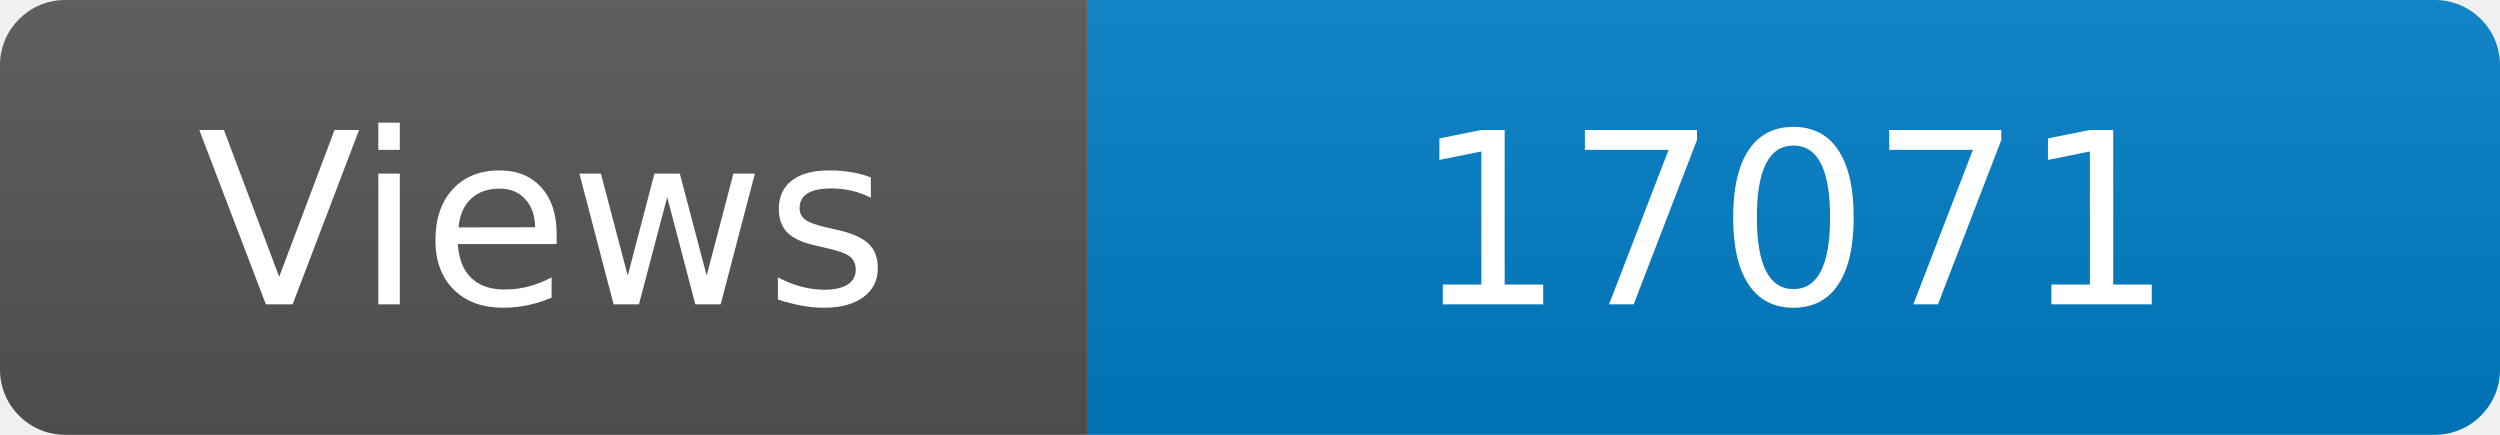
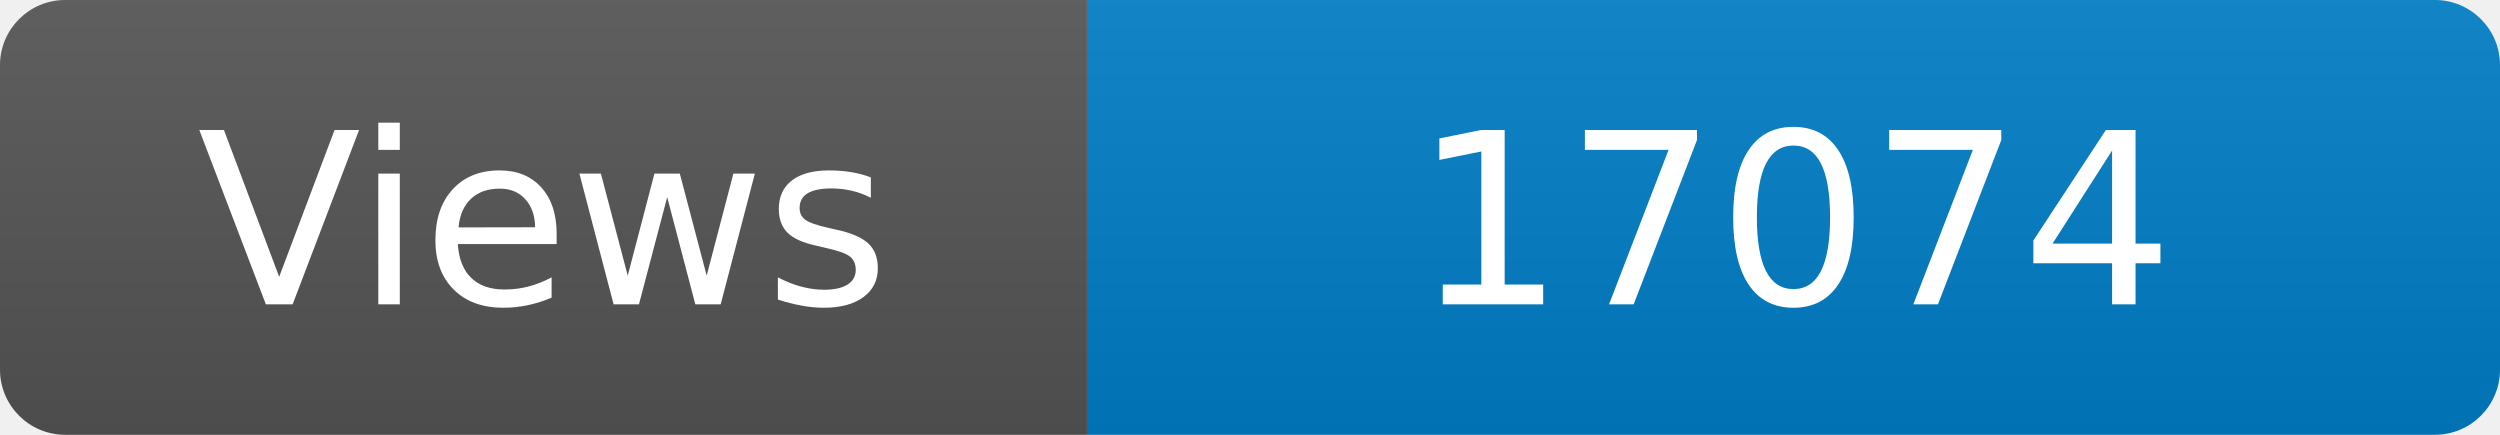
<svg xmlns="http://www.w3.org/2000/svg" width="115" height="20" role="img" aria-label="Maintained?: yes">
  <linearGradient id="s" x2="0" y2="100%">
    <stop offset="0" stop-color="#bbb" stop-opacity=".1" />
    <stop offset="1" stop-opacity=".1" />
  </linearGradient>
  <clipPath id="r">
    <rect width="115" height="20" rx="3" fill="#fff" />
  </clipPath>
  <g clip-path="url(#r)">
    <rect width="50" height="20" fill="#555" />
    <rect x="50" width="160" height="20" fill="#007ec6" />
    <rect width="115" height="20" fill="url(#s)" />
  </g>
  <g fill="#fff" text-anchor="middle" font-family="Verdana,Geneva,DejaVu Sans,sans-serif" font-size="110">
    <text x="250" y="140" transform="scale(.1)" fill="#fff">Views</text>
-     <text x="825" y="140" transform="scale(.1)" fill="#fff">17071</text>
+     <text x="825" y="140" transform="scale(.1)" fill="#fff">17074</text>
  </g>
</svg>
